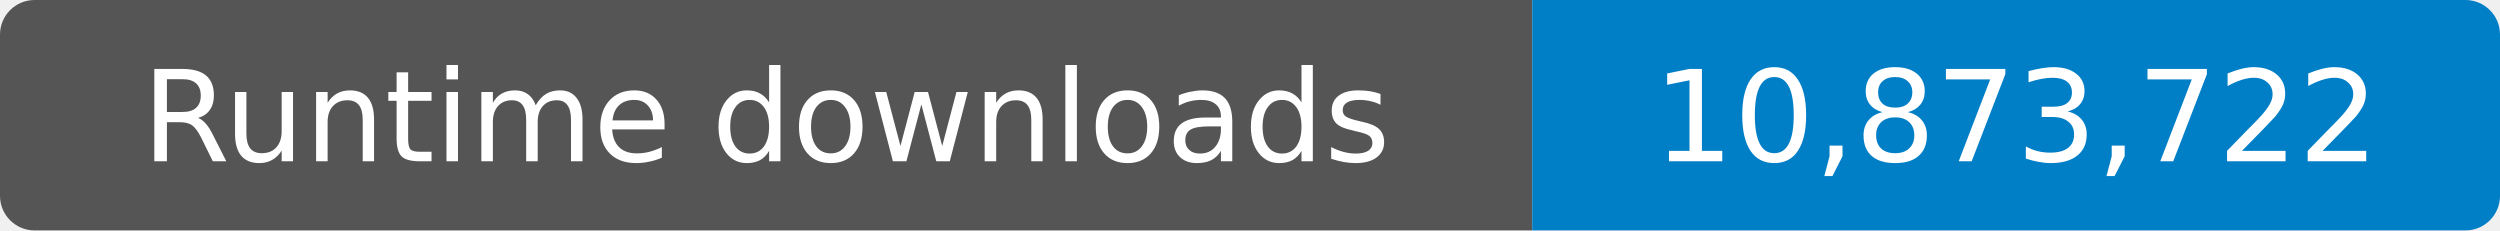
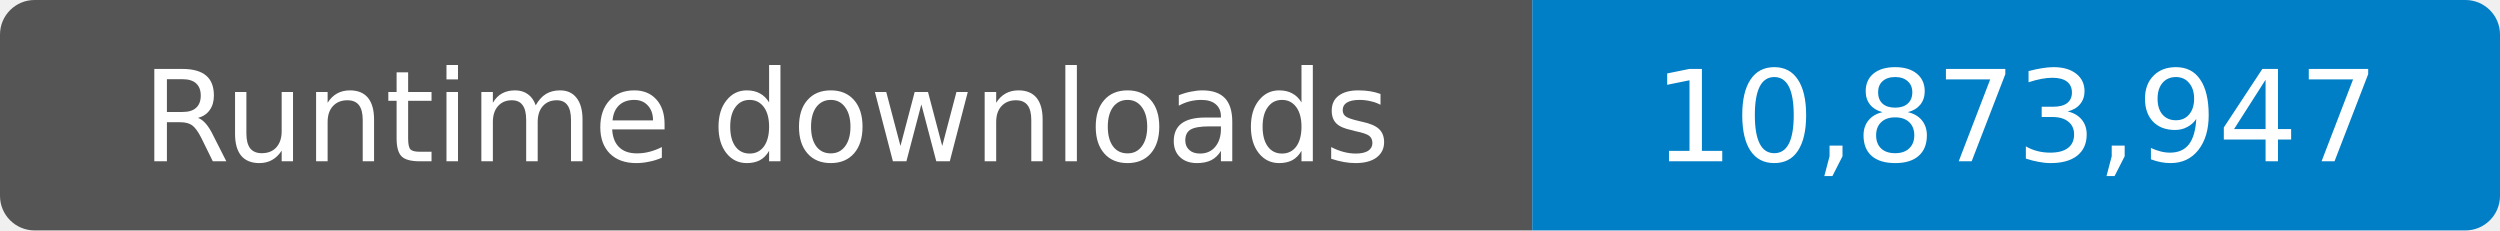
- <svg xmlns="http://www.w3.org/2000/svg" width="217" height="20" role="img" aria-label="Runtime downloads: 10,873,722">
+ <svg xmlns="http://www.w3.org/2000/svg" width="217" height="20" role="img" aria-label="Runtime downloads: 10,873,947">
  <clipPath id="badge">
    <rect width="217" height="20" rx="3" />
  </clipPath>
  <g clip-path="url(#badge)">
    <rect width="133" height="20" fill="#555" />
    <rect x="133" width="84" height="20" fill="#007ec6" />
  </g>
  <g fill="#fff" text-anchor="middle" font-family="Verdana,Geneva,DejaVu Sans,sans-serif" font-size="11">
    <text x="66.5" y="14">Runtime downloads</text>
-     <text x="175" y="14">10,873,722</text>
+     <text x="175" y="14">10,873,947</text>
  </g>
</svg>
